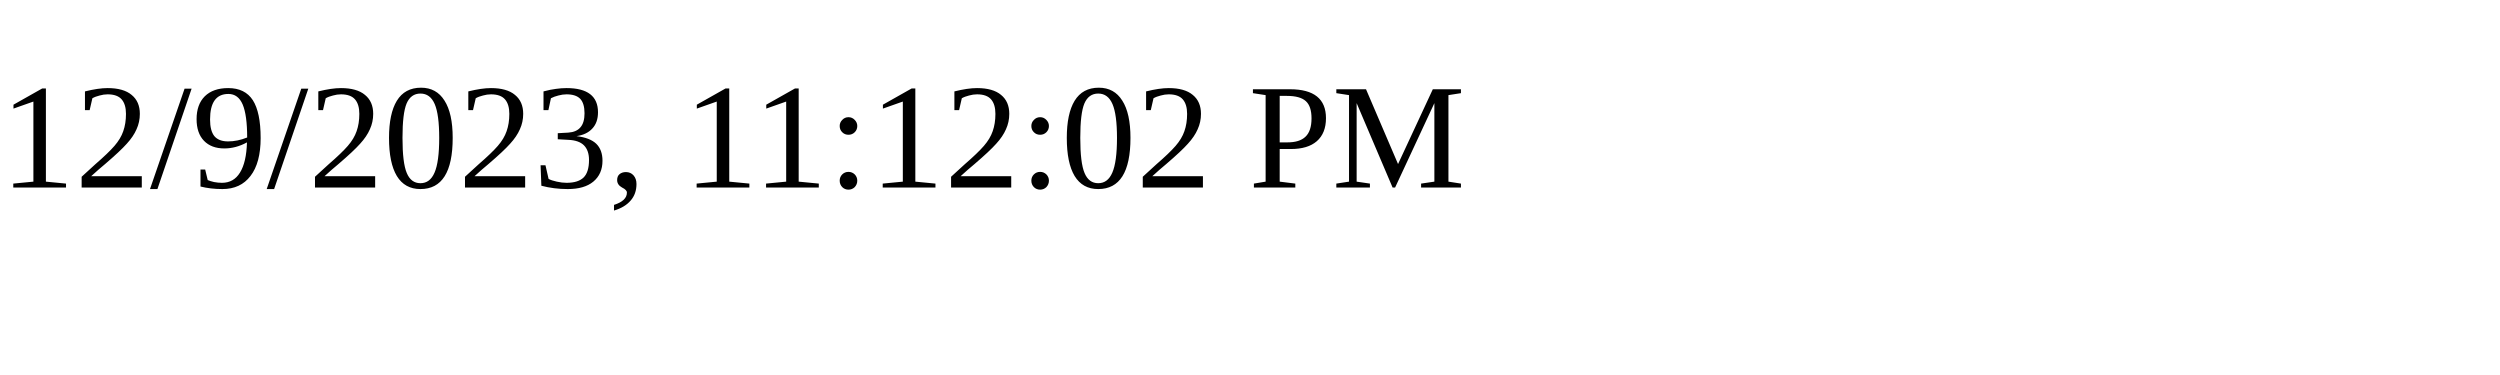
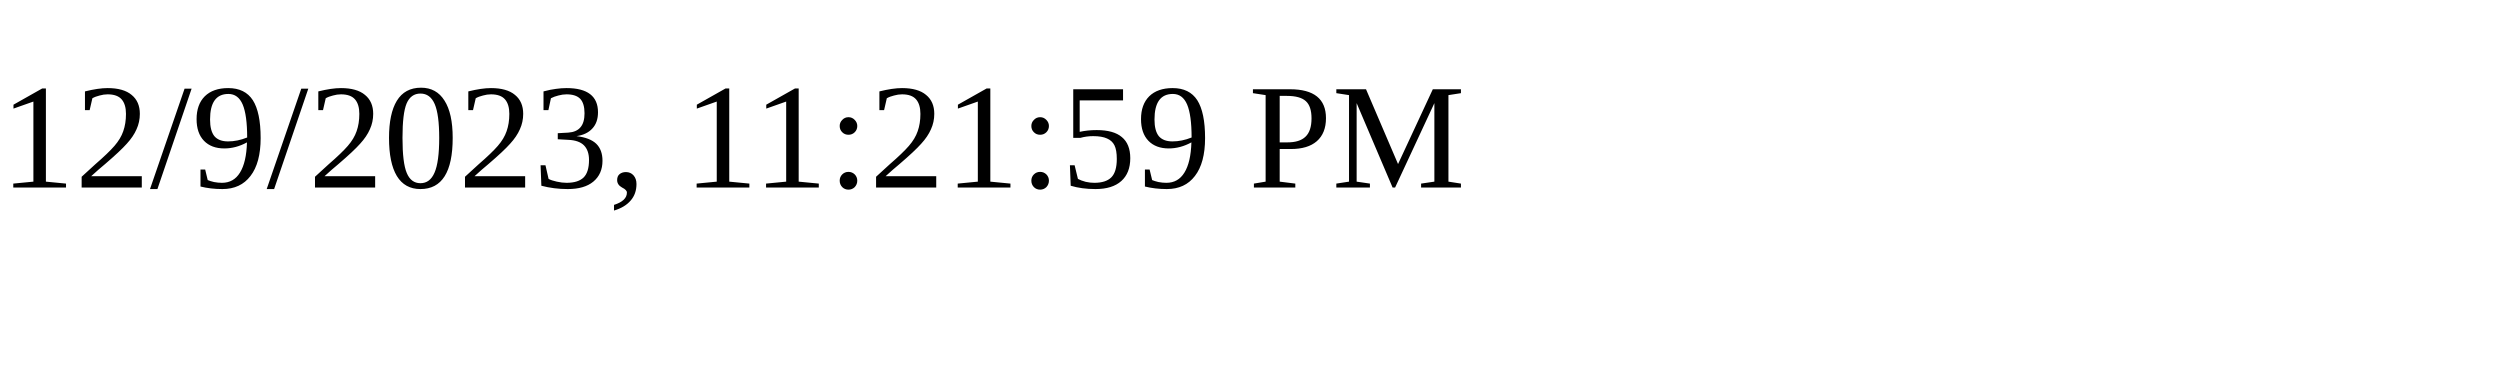
<svg xmlns="http://www.w3.org/2000/svg" height="30" width="200">
-   <text x="0" y="15">12/9/2023, 11:12:02 PM</text>
+   <text x="0" y="15">12/9/2023, 11:21:59 PM</text>
</svg>
